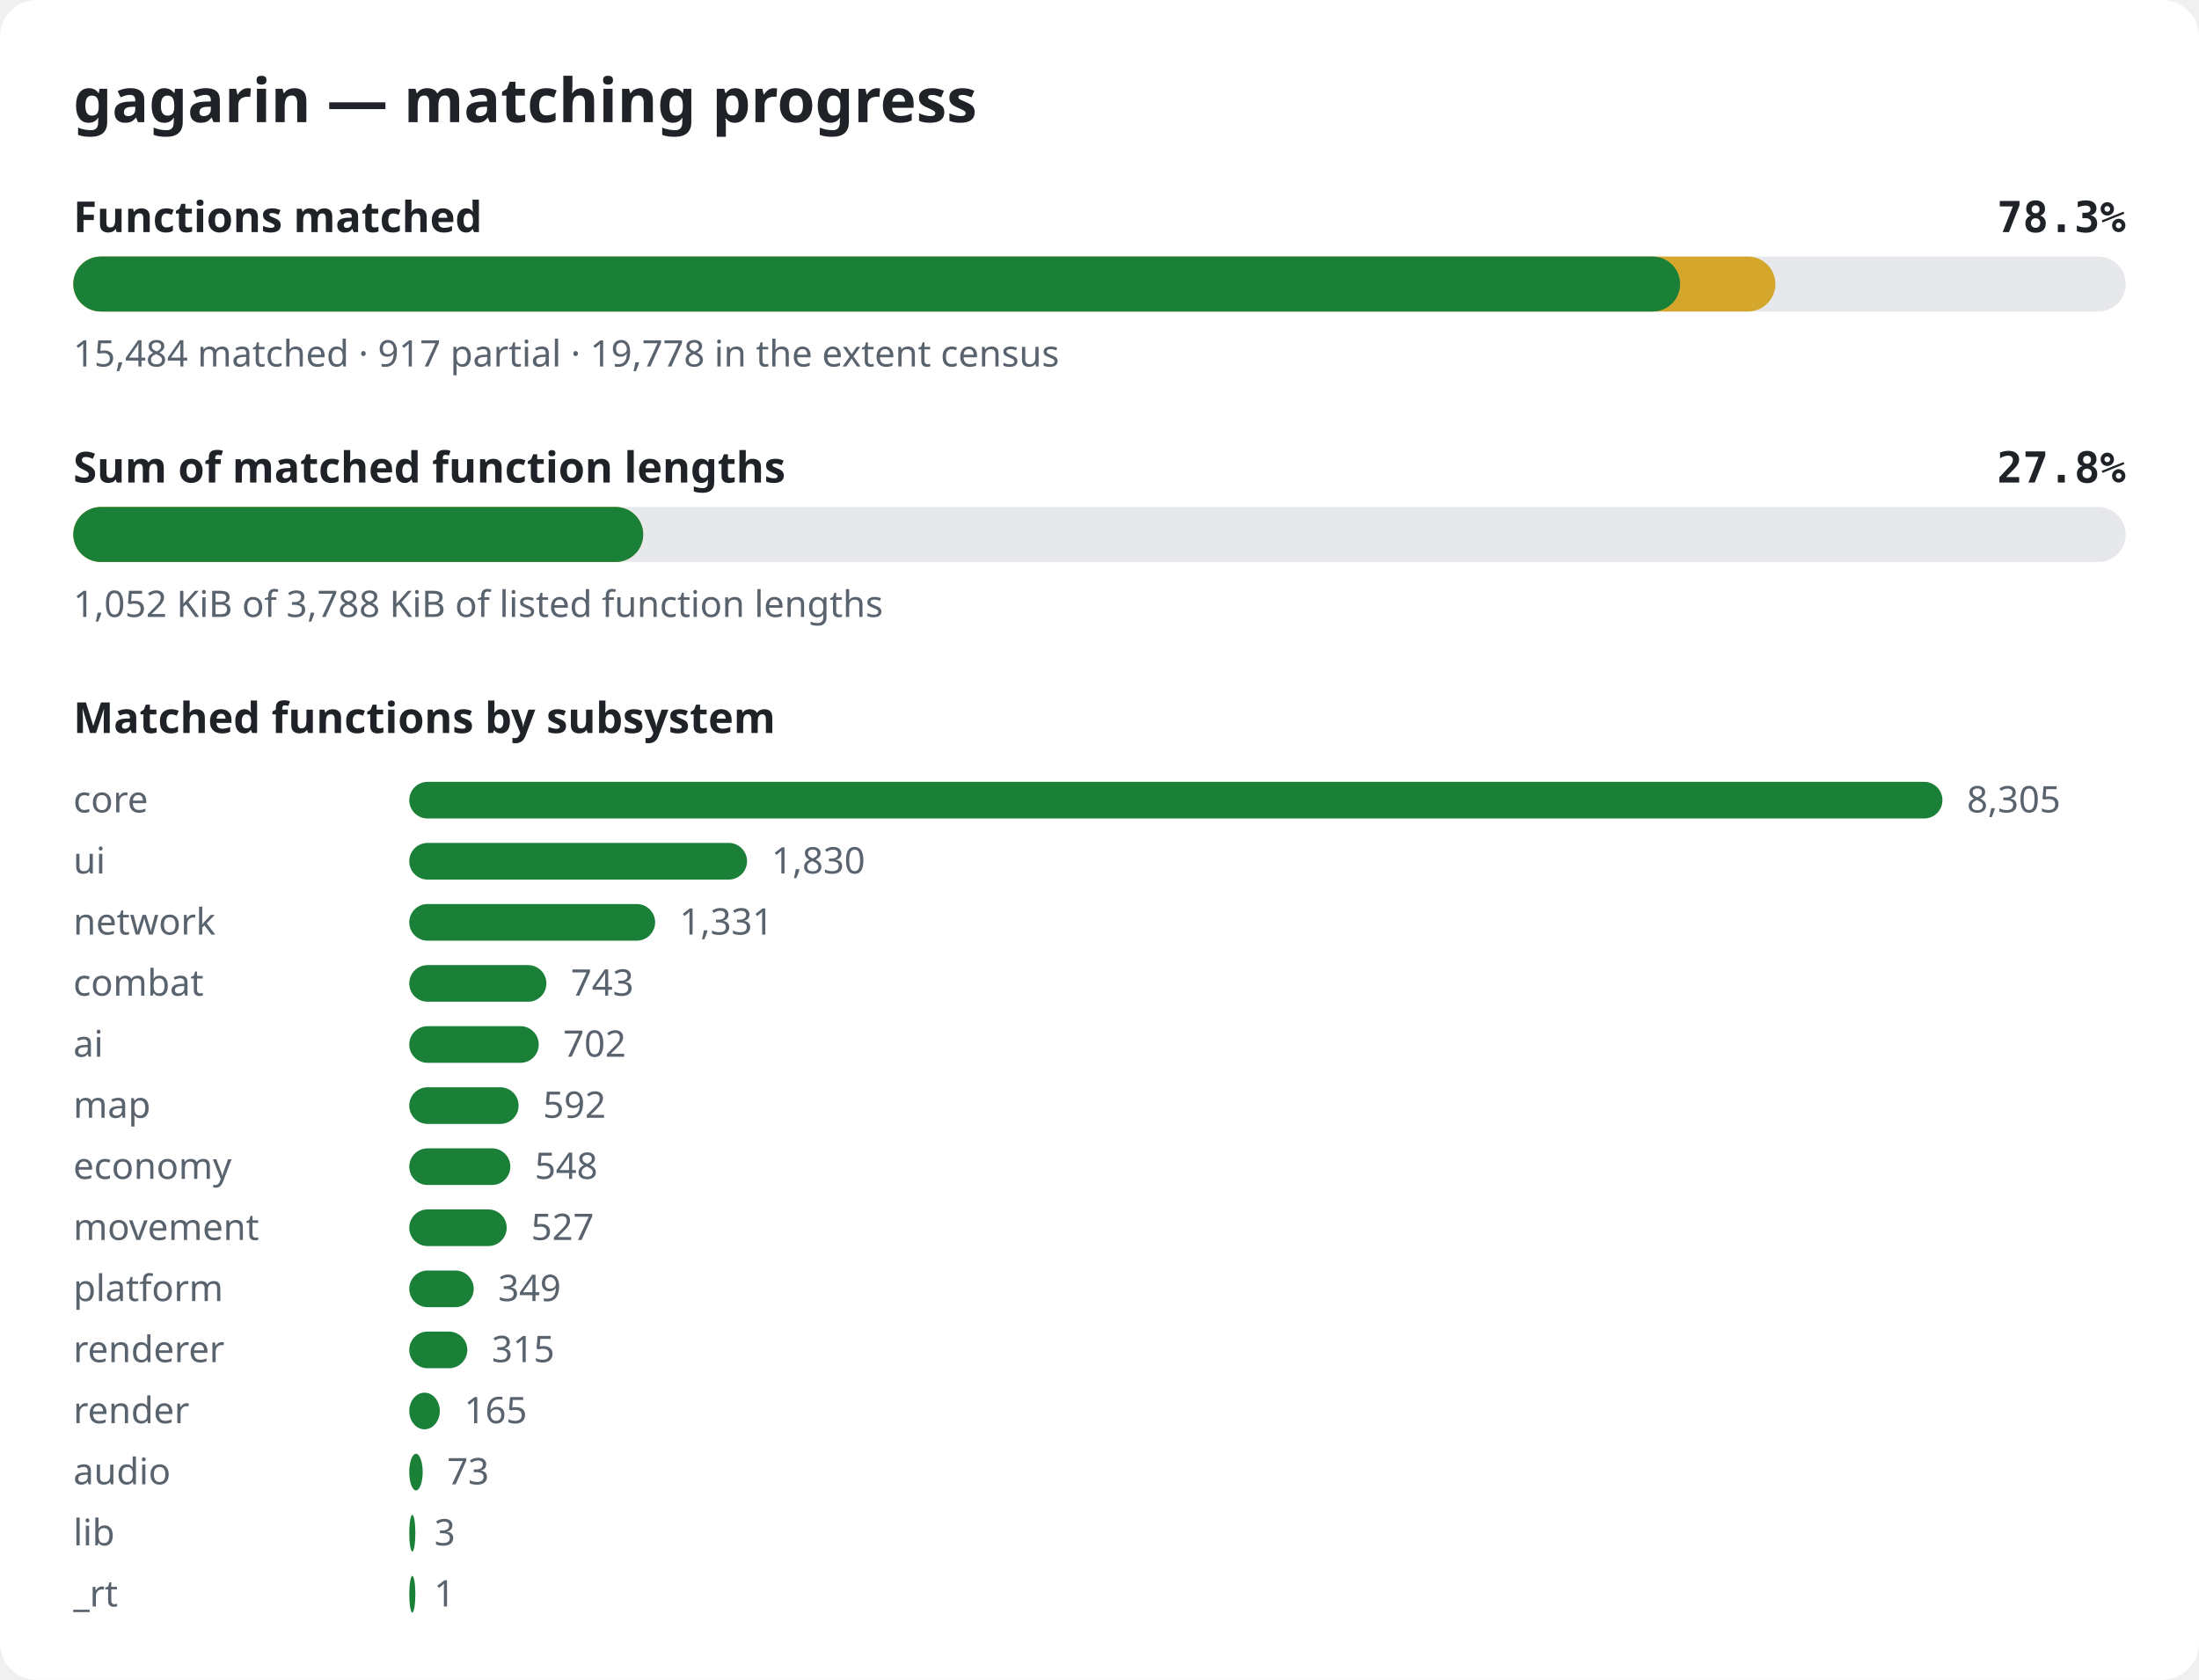
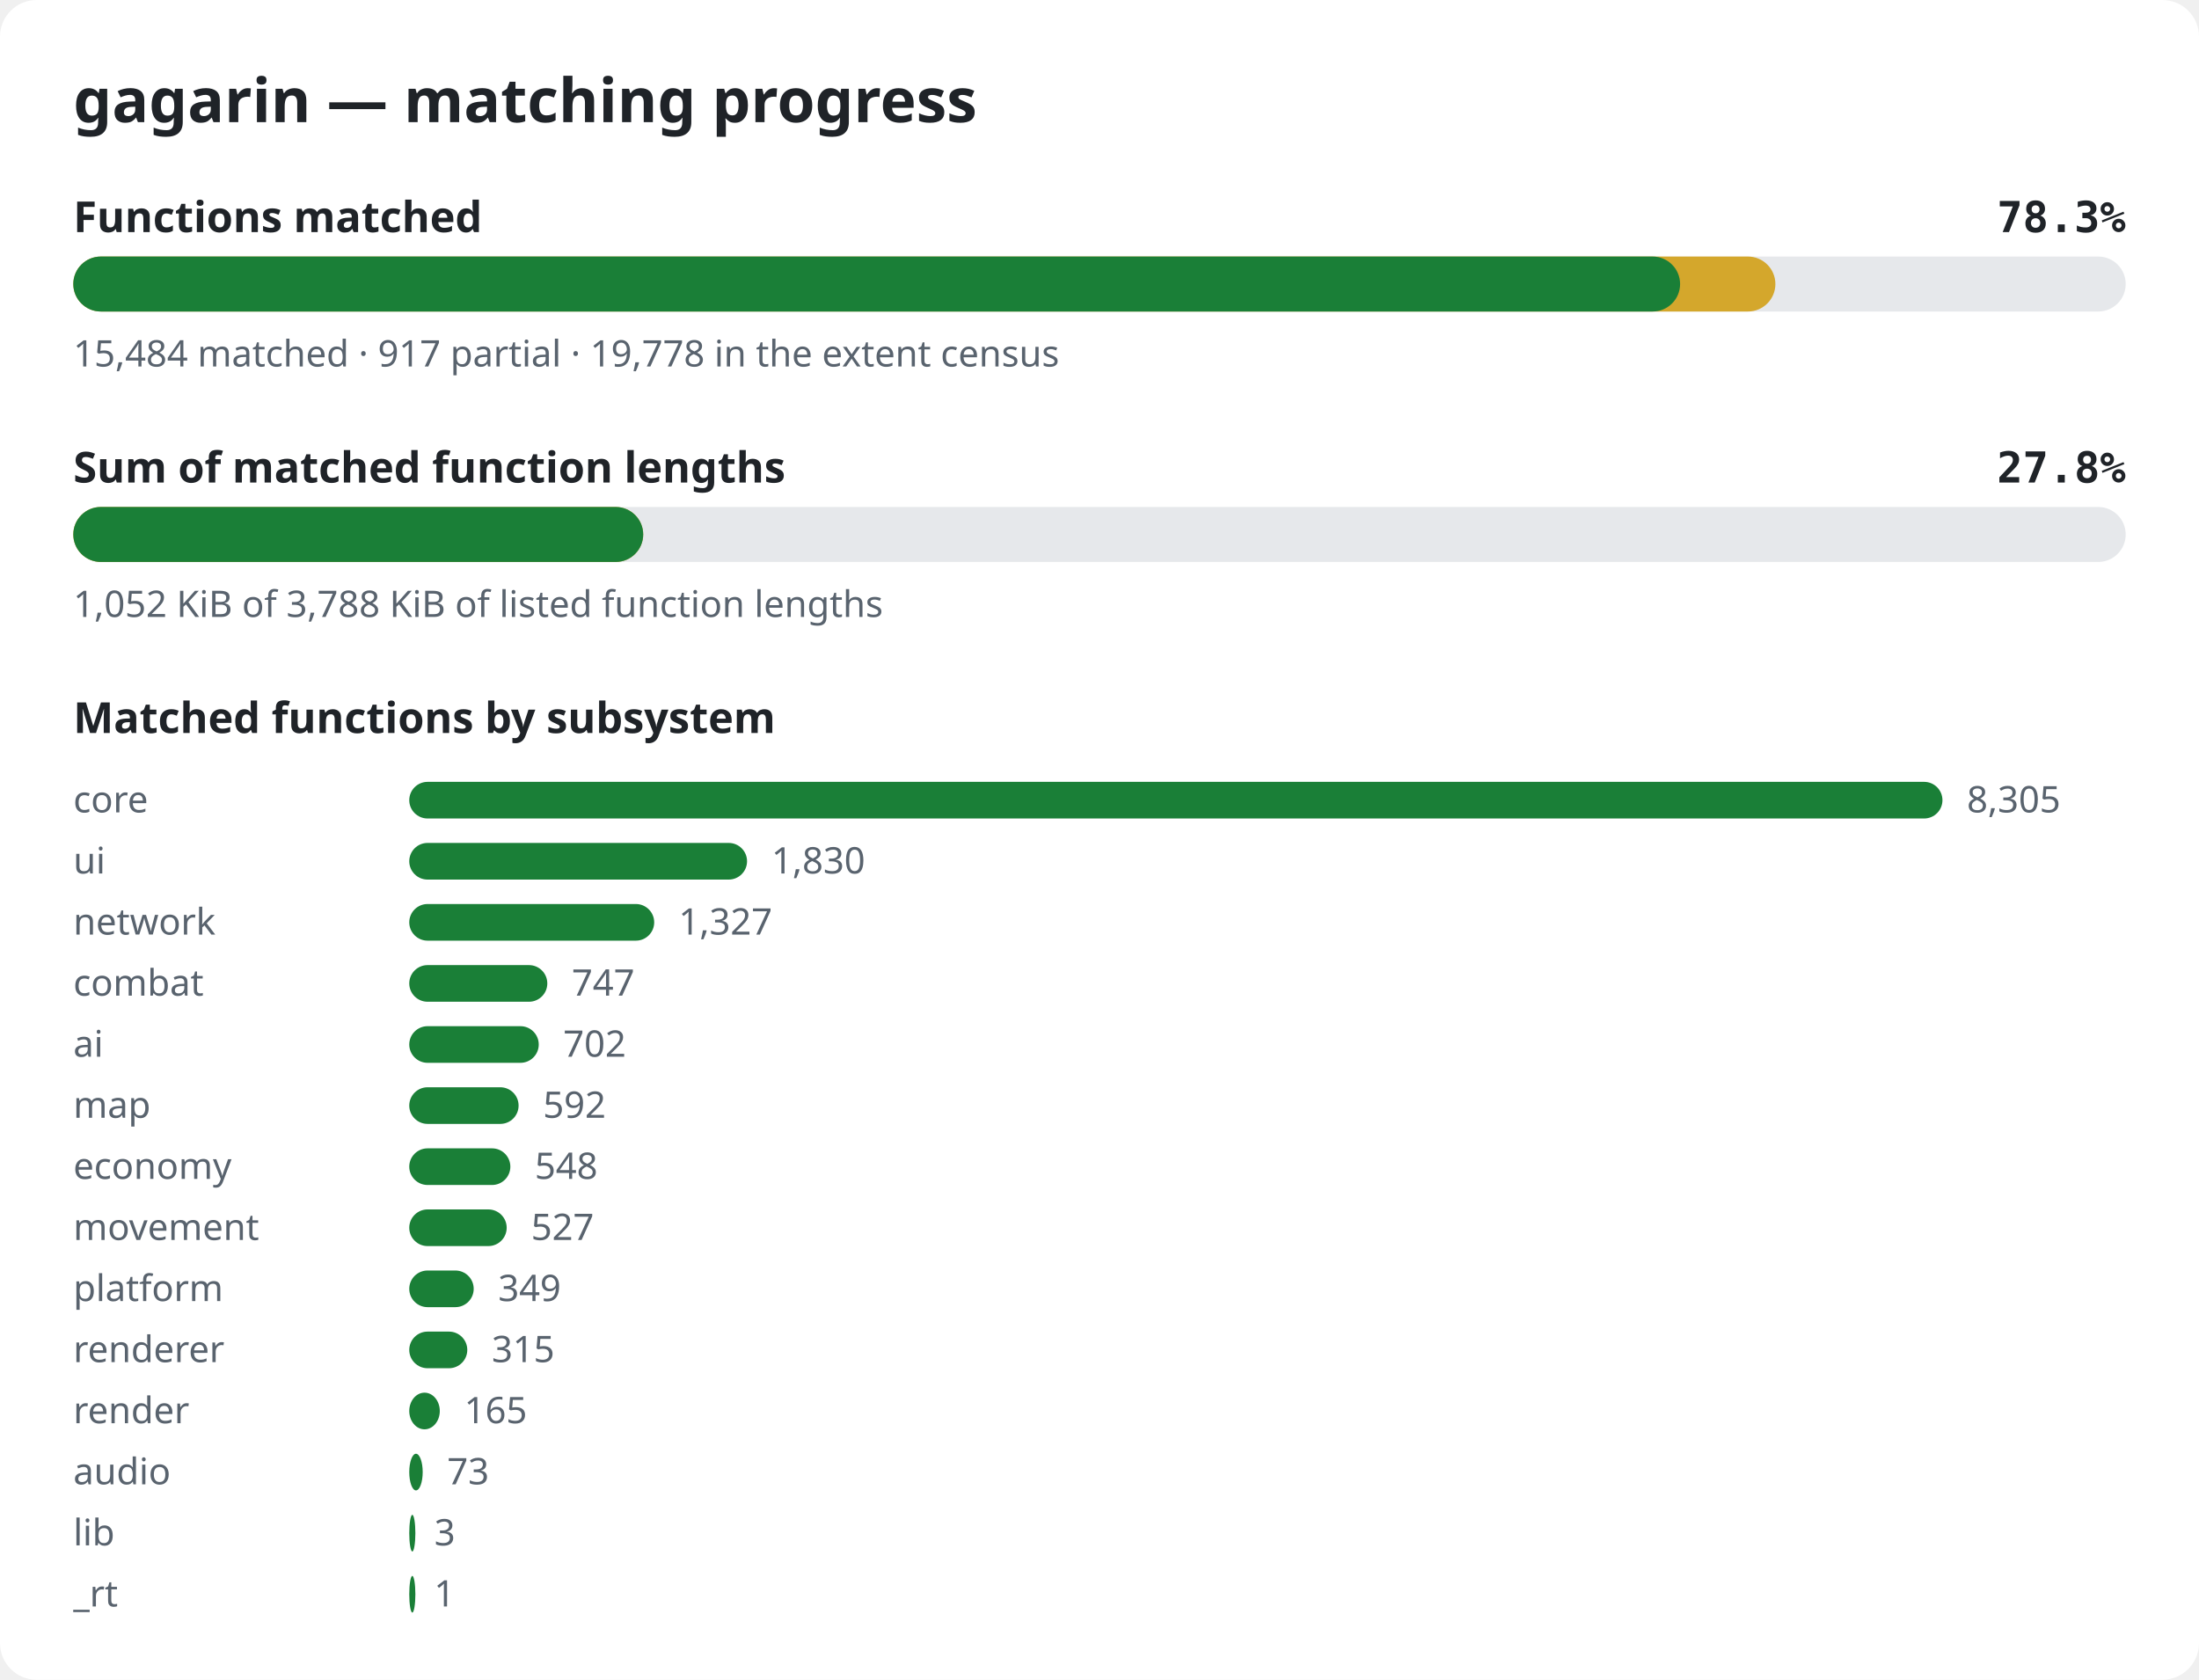
<svg xmlns="http://www.w3.org/2000/svg" width="720" height="550" viewBox="0 0 720 550" role="img" aria-label="gagarin matching progress">
  <style>.bg{fill:#ffffff}.title{font:600 20px sans-serif;fill:#1f2328}.label{font:600 14px sans-serif;fill:#1f2328}.pct{font:600 14px monospace;fill:#1f2328}.note{font:12px sans-serif;fill:#59636e}.track{fill:#e6e8eb}.done{fill:#1a7f37}.partial{fill:#d4a72c}@media (prefers-color-scheme: dark){.bg{fill:#0d1117}.title,.label,.pct{fill:#e6edf3}.note{fill:#9198a1}.track{fill:#262c36}.done{fill:#3fb950}.partial{fill:#d29922}}</style>
  <rect width="720" height="550" rx="12" class="bg" />
  <text x="24" y="40" class="title">gagarin — matching progress</text>
  <text x="24" y="76" class="label">Functions matched</text>
  <text x="696" y="76" class="pct" text-anchor="end">78.3%</text>
  <rect x="24" y="84" width="672" height="18" rx="9" class="track" />
  <rect x="24" y="84" width="557.3" height="18" rx="9" class="partial" />
  <rect x="24" y="84" width="526.1" height="18" rx="9" class="done" />
  <text x="24" y="120" class="note">15,484 matched · 917 partial · 19,778 in the extent census</text>
  <text x="24" y="158" class="label">Sum of matched function lengths</text>
  <text x="696" y="158" class="pct" text-anchor="end">27.8%</text>
  <rect x="24" y="166" width="672" height="18" rx="9" class="track" />
  <rect x="24" y="166" width="186.6" height="18" rx="9" class="partial" />
  <rect x="24" y="166" width="186.6" height="18" rx="9" class="done" />
  <text x="24" y="202" class="note">1,052 KiB of 3,788 KiB of listed function lengths</text>
  <text x="24" y="240" class="label">Matched functions by subsystem</text>
  <text x="24" y="266" class="note">core</text>
  <rect x="134" y="256" width="502.0" height="12" rx="6" class="done" />
  <text x="644.0" y="266" class="note">8,305</text>
  <text x="24" y="286" class="note">ui</text>
  <rect x="134" y="276" width="110.6" height="12" rx="6" class="done" />
  <text x="252.6" y="286" class="note">1,830</text>
  <text x="24" y="306" class="note">network</text>
-   <rect x="134" y="296" width="80.5" height="12" rx="6" class="done" />
-   <text x="222.5" y="306" class="note">1,331</text>
+   <rect x="134" y="296" width="80.2" height="12" rx="6" class="done" />
+   <text x="222.2" y="306" class="note">1,327</text>
  <text x="24" y="326" class="note">combat</text>
-   <rect x="134" y="316" width="44.9" height="12" rx="6" class="done" />
-   <text x="186.9" y="326" class="note">743</text>
+   <rect x="134" y="316" width="45.2" height="12" rx="6" class="done" />
+   <text x="187.2" y="326" class="note">747</text>
  <text x="24" y="346" class="note">ai</text>
  <rect x="134" y="336" width="42.4" height="12" rx="6" class="done" />
  <text x="184.4" y="346" class="note">702</text>
  <text x="24" y="366" class="note">map</text>
  <rect x="134" y="356" width="35.8" height="12" rx="6" class="done" />
  <text x="177.8" y="366" class="note">592</text>
  <text x="24" y="386" class="note">economy</text>
  <rect x="134" y="376" width="33.1" height="12" rx="6" class="done" />
  <text x="175.1" y="386" class="note">548</text>
  <text x="24" y="406" class="note">movement</text>
  <rect x="134" y="396" width="31.9" height="12" rx="6" class="done" />
  <text x="173.9" y="406" class="note">527</text>
  <text x="24" y="426" class="note">platform</text>
  <rect x="134" y="416" width="21.1" height="12" rx="6" class="done" />
  <text x="163.1" y="426" class="note">349</text>
  <text x="24" y="446" class="note">renderer</text>
  <rect x="134" y="436" width="19.0" height="12" rx="6" class="done" />
  <text x="161.0" y="446" class="note">315</text>
  <text x="24" y="466" class="note">render</text>
  <rect x="134" y="456" width="10.0" height="12" rx="6" class="done" />
  <text x="152.0" y="466" class="note">165</text>
  <text x="24" y="486" class="note">audio</text>
  <rect x="134" y="476" width="4.4" height="12" rx="6" class="done" />
  <text x="146.4" y="486" class="note">73</text>
  <text x="24" y="506" class="note">lib</text>
  <rect x="134" y="496" width="2.0" height="12" rx="6" class="done" />
  <text x="142.2" y="506" class="note">3</text>
  <text x="24" y="526" class="note">_rt</text>
  <rect x="134" y="516" width="2.0" height="12" rx="6" class="done" />
  <text x="142.1" y="526" class="note">1</text>
</svg>
